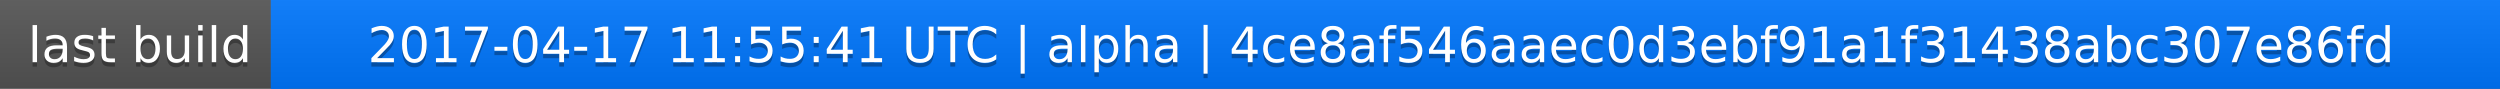
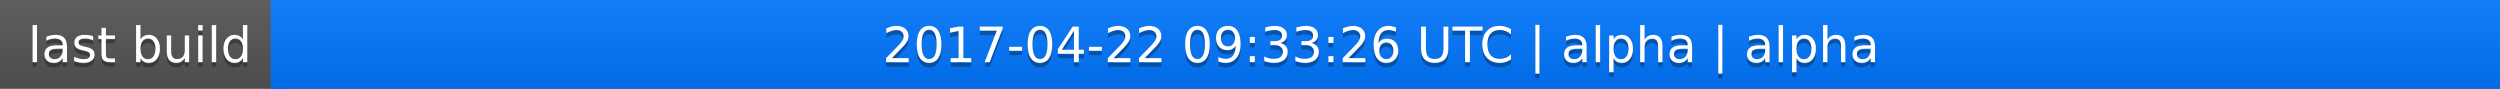
<svg xmlns="http://www.w3.org/2000/svg" width="563" height="20">
  <linearGradient id="a" x2="0" y2="100%">
    <stop offset="0" stop-color="#bbb" stop-opacity=".1" />
    <stop offset="1" stop-opacity=".1" />
  </linearGradient>
  <rect rx="0" width="563" height="20" fill="#555" />
  <rect rx="0" x="61" width="502" height="20" fill="#07f" />
  <path fill="#07f" d="M61 0h4v20h-4z" />
  <rect rx="0" width="563" height="20" fill="url(#a)" />
  <g fill="#fff" text-anchor="middle" font-family="DejaVu Sans,Verdana,Geneva,sans-serif" font-size="11">
    <text x="31.5" y="15" fill="#010101" fill-opacity=".3">last build</text>
    <text x="31.5" y="14">last build</text>
-     <text x="311" y="15" fill="#010101" fill-opacity=".3">2017-04-17 11:55:41 UTC | alpha | 4ce8af546aaec0d3ebf91a1f31438abc307e86fd</text>
-     <text x="311" y="14">2017-04-17 11:55:41 UTC | alpha | 4ce8af546aaec0d3ebf91a1f31438abc307e86fd</text>
+     <text x="311" y="15" fill="#010101" fill-opacity=".3">2017-04-22 09:33:26 UTC | alpha | alpha</text>
+     <text x="311" y="14">2017-04-22 09:33:26 UTC | alpha | alpha</text>
  </g>
</svg>
